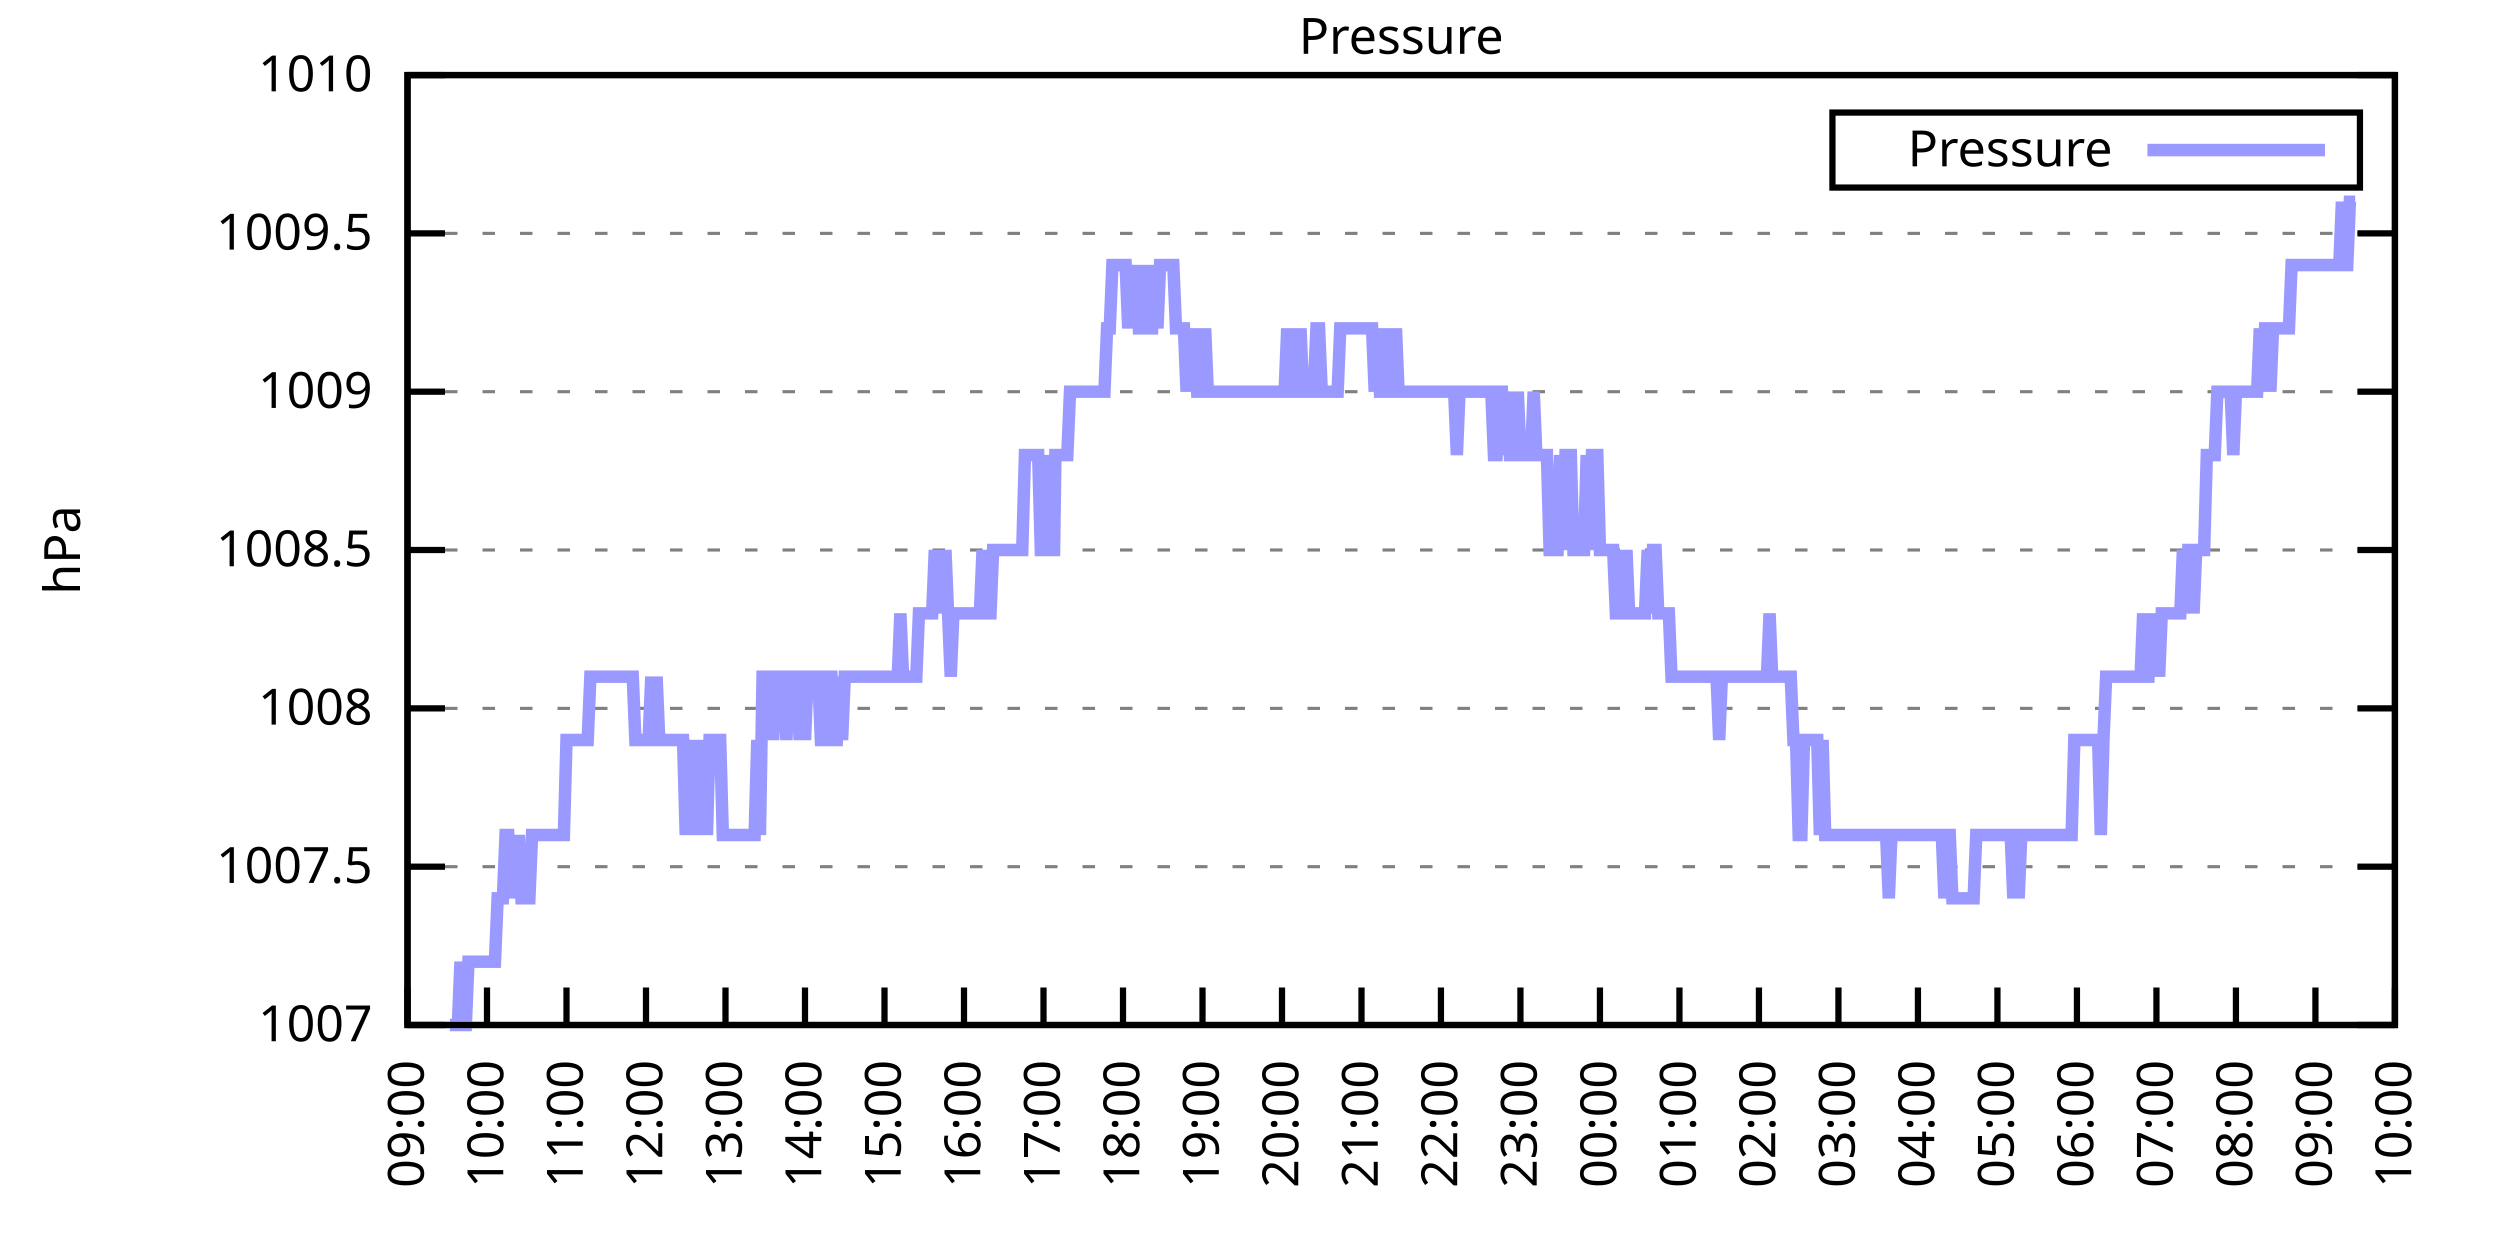
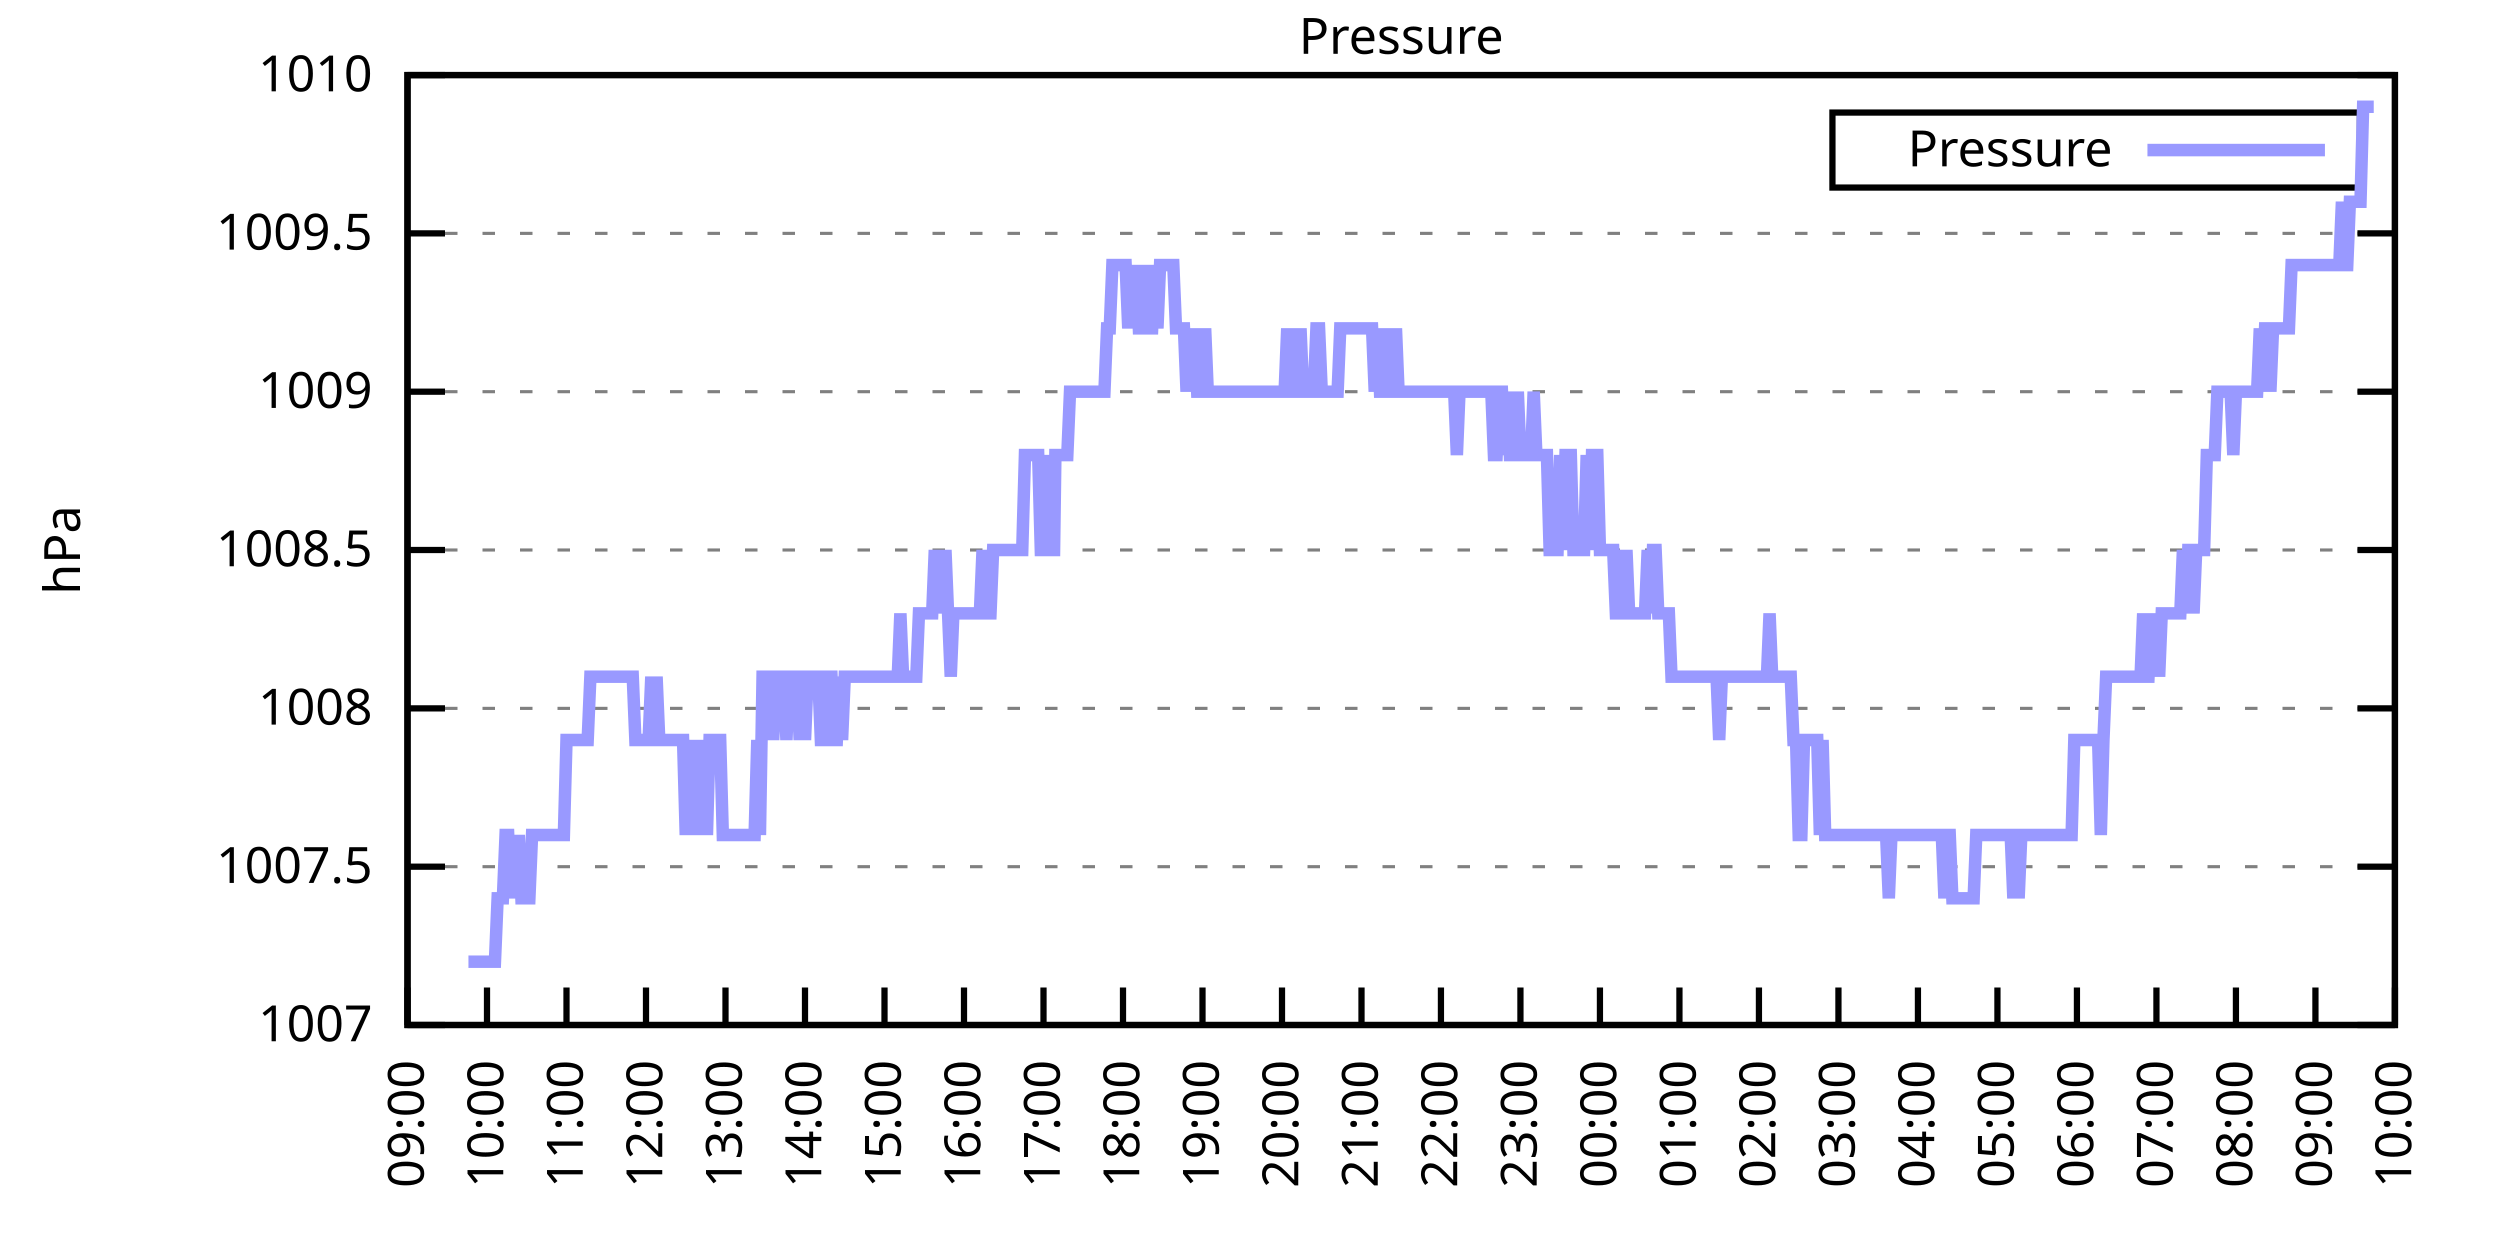
<svg xmlns="http://www.w3.org/2000/svg" xmlns:xlink="http://www.w3.org/1999/xlink" width="400" height="200" viewBox="0 0 400 200">
  <g id="gnuplot_canvas">
    <rect x="0" y="0" width="400" height="200" fill="none" />
    <defs>
      <circle id="gpDot" r="0.5" stroke-width="0.5" stroke="currentColor" />
      <path id="gpPt0" stroke-width="0.333" stroke="currentColor" d="M-1,0 h2 M0,-1 v2" />
      <path id="gpPt1" stroke-width="0.333" stroke="currentColor" d="M-1,-1 L1,1 M1,-1 L-1,1" />
      <path id="gpPt2" stroke-width="0.333" stroke="currentColor" d="M-1,0 L1,0 M0,-1 L0,1 M-1,-1 L1,1 M-1,1 L1,-1" />
      <rect id="gpPt3" stroke-width="0.333" stroke="currentColor" x="-1" y="-1" width="2" height="2" />
      <rect id="gpPt4" stroke-width="0.333" stroke="currentColor" fill="currentColor" x="-1" y="-1" width="2" height="2" />
      <circle id="gpPt5" stroke-width="0.333" stroke="currentColor" cx="0" cy="0" r="1" />
      <use xlink:href="#gpPt5" id="gpPt6" fill="currentColor" stroke="none" />
      <path id="gpPt7" stroke-width="0.333" stroke="currentColor" d="M0,-1.33 L-1.33,0.67 L1.33,0.67 z" />
      <use xlink:href="#gpPt7" id="gpPt8" fill="currentColor" stroke="none" />
      <use xlink:href="#gpPt7" id="gpPt9" stroke="currentColor" transform="rotate(180)" />
      <use xlink:href="#gpPt9" id="gpPt10" fill="currentColor" stroke="none" />
      <use xlink:href="#gpPt3" id="gpPt11" stroke="currentColor" transform="rotate(45)" />
      <use xlink:href="#gpPt11" id="gpPt12" fill="currentColor" stroke="none" />
      <path id="gpPt13" stroke-width="0.333" stroke="currentColor" d="M0,1.330 L1.265,0.411 L0.782,-1.067 L-0.782,-1.076 L-1.265,0.411 z" />
      <use xlink:href="#gpPt13" id="gpPt14" fill="currentColor" stroke="none" />
      <filter id="textbox" filterUnits="objectBoundingBox" x="0" y="0" height="1" width="1">
        <feFlood flood-color="white" flood-opacity="1" result="bgnd" />
        <feComposite in="SourceGraphic" in2="bgnd" operator="atop" />
      </filter>
      <filter id="greybox" filterUnits="objectBoundingBox" x="0" y="0" height="1" width="1">
        <feFlood flood-color="lightgrey" flood-opacity="1" result="grey" />
        <feComposite in="SourceGraphic" in2="grey" operator="atop" />
      </filter>
    </defs>
    <g fill="none" color="white" stroke="currentColor" stroke-width="1.00" stroke-linecap="butt" stroke-linejoin="miter">
</g>
    <g fill="none" color="black" stroke="currentColor" stroke-width="1.00" stroke-linecap="butt" stroke-linejoin="miter">
      <g stroke="none" shape-rendering="crispEdges">
        <polygon fill="rgb(255, 255, 255)" points="65.20,164.00 383.18,164.00 383.18,12.02 65.20,12.02 " />
      </g>
    </g>
    <g fill="none" color="black" stroke="currentColor" stroke-width="1.00" stroke-linecap="butt" stroke-linejoin="miter">
</g>
    <g fill="none" color="black" stroke="black" stroke-width="0.50" stroke-linecap="butt" stroke-linejoin="miter">
</g>
    <g fill="none" color="gray" stroke="currentColor" stroke-width="0.50" stroke-linecap="butt" stroke-linejoin="miter">
      <path stroke="gray" stroke-dasharray="2,4" class="gridline" d="M65.20,164.00 L383.19,164.00  " />
    </g>
    <g fill="none" color="gray" stroke="gray" stroke-width="1.00" stroke-linecap="butt" stroke-linejoin="miter">
</g>
    <g fill="none" color="black" stroke="currentColor" stroke-width="1.00" stroke-linecap="butt" stroke-linejoin="miter">
      <path stroke="black" d="M65.20,164.00 L71.20,164.00 M383.19,164.00 L377.19,164.00  " />
      <g transform="translate(59.60,166.60)" stroke="none" fill="black" font-family="Sans" font-size="8.00" text-anchor="end">
        <text>
          <tspan font-family="Sans"> 1007</tspan>
        </text>
      </g>
    </g>
    <g fill="none" color="black" stroke="currentColor" stroke-width="1.00" stroke-linecap="butt" stroke-linejoin="miter">
</g>
    <g fill="none" color="black" stroke="black" stroke-width="0.50" stroke-linecap="butt" stroke-linejoin="miter">
</g>
    <g fill="none" color="gray" stroke="currentColor" stroke-width="0.50" stroke-linecap="butt" stroke-linejoin="miter">
      <path stroke="gray" stroke-dasharray="2,4" class="gridline" d="M65.20,138.67 L383.19,138.67  " />
    </g>
    <g fill="none" color="gray" stroke="gray" stroke-width="1.00" stroke-linecap="butt" stroke-linejoin="miter">
</g>
    <g fill="none" color="black" stroke="currentColor" stroke-width="1.00" stroke-linecap="butt" stroke-linejoin="miter">
      <path stroke="black" d="M65.20,138.67 L71.20,138.67 M383.19,138.67 L377.19,138.67  " />
      <g transform="translate(59.60,141.27)" stroke="none" fill="black" font-family="Sans" font-size="8.00" text-anchor="end">
        <text>
          <tspan font-family="Sans"> 1007.5</tspan>
        </text>
      </g>
    </g>
    <g fill="none" color="black" stroke="currentColor" stroke-width="1.00" stroke-linecap="butt" stroke-linejoin="miter">
</g>
    <g fill="none" color="black" stroke="black" stroke-width="0.50" stroke-linecap="butt" stroke-linejoin="miter">
</g>
    <g fill="none" color="gray" stroke="currentColor" stroke-width="0.50" stroke-linecap="butt" stroke-linejoin="miter">
      <path stroke="gray" stroke-dasharray="2,4" class="gridline" d="M65.20,113.34 L383.19,113.34  " />
    </g>
    <g fill="none" color="gray" stroke="gray" stroke-width="1.00" stroke-linecap="butt" stroke-linejoin="miter">
</g>
    <g fill="none" color="black" stroke="currentColor" stroke-width="1.00" stroke-linecap="butt" stroke-linejoin="miter">
      <path stroke="black" d="M65.20,113.34 L71.20,113.34 M383.19,113.34 L377.19,113.34  " />
      <g transform="translate(59.60,115.94)" stroke="none" fill="black" font-family="Sans" font-size="8.00" text-anchor="end">
        <text>
          <tspan font-family="Sans"> 1008</tspan>
        </text>
      </g>
    </g>
    <g fill="none" color="black" stroke="currentColor" stroke-width="1.00" stroke-linecap="butt" stroke-linejoin="miter">
</g>
    <g fill="none" color="black" stroke="black" stroke-width="0.50" stroke-linecap="butt" stroke-linejoin="miter">
</g>
    <g fill="none" color="gray" stroke="currentColor" stroke-width="0.50" stroke-linecap="butt" stroke-linejoin="miter">
      <path stroke="gray" stroke-dasharray="2,4" class="gridline" d="M65.20,88.00 L383.19,88.00  " />
    </g>
    <g fill="none" color="gray" stroke="gray" stroke-width="1.00" stroke-linecap="butt" stroke-linejoin="miter">
</g>
    <g fill="none" color="black" stroke="currentColor" stroke-width="1.00" stroke-linecap="butt" stroke-linejoin="miter">
      <path stroke="black" d="M65.20,88.00 L71.20,88.00 M383.19,88.00 L377.19,88.00  " />
      <g transform="translate(59.60,90.60)" stroke="none" fill="black" font-family="Sans" font-size="8.00" text-anchor="end">
        <text>
          <tspan font-family="Sans"> 1008.5</tspan>
        </text>
      </g>
    </g>
    <g fill="none" color="black" stroke="currentColor" stroke-width="1.00" stroke-linecap="butt" stroke-linejoin="miter">
</g>
    <g fill="none" color="black" stroke="black" stroke-width="0.50" stroke-linecap="butt" stroke-linejoin="miter">
</g>
    <g fill="none" color="gray" stroke="currentColor" stroke-width="0.50" stroke-linecap="butt" stroke-linejoin="miter">
      <path stroke="gray" stroke-dasharray="2,4" class="gridline" d="M65.20,62.67 L383.19,62.67  " />
    </g>
    <g fill="none" color="gray" stroke="gray" stroke-width="1.00" stroke-linecap="butt" stroke-linejoin="miter">
</g>
    <g fill="none" color="black" stroke="currentColor" stroke-width="1.00" stroke-linecap="butt" stroke-linejoin="miter">
      <path stroke="black" d="M65.20,62.67 L71.20,62.67 M383.19,62.67 L377.19,62.67  " />
      <g transform="translate(59.60,65.27)" stroke="none" fill="black" font-family="Sans" font-size="8.00" text-anchor="end">
        <text>
          <tspan font-family="Sans"> 1009</tspan>
        </text>
      </g>
    </g>
    <g fill="none" color="black" stroke="currentColor" stroke-width="1.00" stroke-linecap="butt" stroke-linejoin="miter">
</g>
    <g fill="none" color="black" stroke="black" stroke-width="0.50" stroke-linecap="butt" stroke-linejoin="miter">
</g>
    <g fill="none" color="gray" stroke="currentColor" stroke-width="0.50" stroke-linecap="butt" stroke-linejoin="miter">
      <path stroke="gray" stroke-dasharray="2,4" class="gridline" d="M65.20,37.34 L383.19,37.34  " />
    </g>
    <g fill="none" color="gray" stroke="gray" stroke-width="1.00" stroke-linecap="butt" stroke-linejoin="miter">
</g>
    <g fill="none" color="black" stroke="currentColor" stroke-width="1.00" stroke-linecap="butt" stroke-linejoin="miter">
      <path stroke="black" d="M65.20,37.34 L71.20,37.34 M383.19,37.34 L377.19,37.34  " />
      <g transform="translate(59.60,39.94)" stroke="none" fill="black" font-family="Sans" font-size="8.00" text-anchor="end">
        <text>
          <tspan font-family="Sans"> 1009.5</tspan>
        </text>
      </g>
    </g>
    <g fill="none" color="black" stroke="currentColor" stroke-width="1.00" stroke-linecap="butt" stroke-linejoin="miter">
</g>
    <g fill="none" color="black" stroke="black" stroke-width="0.50" stroke-linecap="butt" stroke-linejoin="miter">
</g>
    <g fill="none" color="gray" stroke="currentColor" stroke-width="0.50" stroke-linecap="butt" stroke-linejoin="miter">
      <path stroke="gray" stroke-dasharray="2,4" class="gridline" d="M65.20,12.01 L383.19,12.01  " />
    </g>
    <g fill="none" color="gray" stroke="gray" stroke-width="1.00" stroke-linecap="butt" stroke-linejoin="miter">
</g>
    <g fill="none" color="black" stroke="currentColor" stroke-width="1.00" stroke-linecap="butt" stroke-linejoin="miter">
      <path stroke="black" d="M65.20,12.01 L71.20,12.01 M383.19,12.01 L377.19,12.01  " />
      <g transform="translate(59.60,14.61)" stroke="none" fill="black" font-family="Sans" font-size="8.00" text-anchor="end">
        <text>
          <tspan font-family="Sans"> 1010</tspan>
        </text>
      </g>
    </g>
    <g fill="none" color="black" stroke="currentColor" stroke-width="1.00" stroke-linecap="butt" stroke-linejoin="miter">
      <path stroke="black" d="M65.20,164.00 L65.20,158.00  " />
      <g transform="translate(67.80,169.60) rotate(270.00)" stroke="none" fill="black" font-family="Sans" font-size="8.00" text-anchor="end">
        <text>
          <tspan font-family="Sans">09:00</tspan>
        </text>
      </g>
    </g>
    <g fill="none" color="black" stroke="currentColor" stroke-width="1.00" stroke-linecap="butt" stroke-linejoin="miter">
      <path stroke="black" d="M77.92,164.00 L77.92,158.00  " />
      <g transform="translate(80.52,169.60) rotate(270.00)" stroke="none" fill="black" font-family="Sans" font-size="8.00" text-anchor="end">
        <text>
          <tspan font-family="Sans">10:00</tspan>
        </text>
      </g>
    </g>
    <g fill="none" color="black" stroke="currentColor" stroke-width="1.00" stroke-linecap="butt" stroke-linejoin="miter">
      <path stroke="black" d="M90.64,164.00 L90.64,158.00  " />
      <g transform="translate(93.24,169.60) rotate(270.00)" stroke="none" fill="black" font-family="Sans" font-size="8.00" text-anchor="end">
        <text>
          <tspan font-family="Sans">11:00</tspan>
        </text>
      </g>
    </g>
    <g fill="none" color="black" stroke="currentColor" stroke-width="1.00" stroke-linecap="butt" stroke-linejoin="miter">
      <path stroke="black" d="M103.36,164.00 L103.36,158.00  " />
      <g transform="translate(105.96,169.60) rotate(270.00)" stroke="none" fill="black" font-family="Sans" font-size="8.00" text-anchor="end">
        <text>
          <tspan font-family="Sans">12:00</tspan>
        </text>
      </g>
    </g>
    <g fill="none" color="black" stroke="currentColor" stroke-width="1.00" stroke-linecap="butt" stroke-linejoin="miter">
      <path stroke="black" d="M116.08,164.00 L116.08,158.00  " />
      <g transform="translate(118.68,169.60) rotate(270.00)" stroke="none" fill="black" font-family="Sans" font-size="8.00" text-anchor="end">
        <text>
          <tspan font-family="Sans">13:00</tspan>
        </text>
      </g>
    </g>
    <g fill="none" color="black" stroke="currentColor" stroke-width="1.00" stroke-linecap="butt" stroke-linejoin="miter">
      <path stroke="black" d="M128.80,164.00 L128.80,158.00  " />
      <g transform="translate(131.40,169.60) rotate(270.00)" stroke="none" fill="black" font-family="Sans" font-size="8.00" text-anchor="end">
        <text>
          <tspan font-family="Sans">14:00</tspan>
        </text>
      </g>
    </g>
    <g fill="none" color="black" stroke="currentColor" stroke-width="1.00" stroke-linecap="butt" stroke-linejoin="miter">
      <path stroke="black" d="M141.52,164.00 L141.52,158.00  " />
      <g transform="translate(144.12,169.60) rotate(270.00)" stroke="none" fill="black" font-family="Sans" font-size="8.00" text-anchor="end">
        <text>
          <tspan font-family="Sans">15:00</tspan>
        </text>
      </g>
    </g>
    <g fill="none" color="black" stroke="currentColor" stroke-width="1.00" stroke-linecap="butt" stroke-linejoin="miter">
      <path stroke="black" d="M154.24,164.00 L154.24,158.00  " />
      <g transform="translate(156.84,169.60) rotate(270.00)" stroke="none" fill="black" font-family="Sans" font-size="8.00" text-anchor="end">
        <text>
          <tspan font-family="Sans">16:00</tspan>
        </text>
      </g>
    </g>
    <g fill="none" color="black" stroke="currentColor" stroke-width="1.00" stroke-linecap="butt" stroke-linejoin="miter">
      <path stroke="black" d="M166.96,164.00 L166.96,158.00  " />
      <g transform="translate(169.56,169.60) rotate(270.00)" stroke="none" fill="black" font-family="Sans" font-size="8.00" text-anchor="end">
        <text>
          <tspan font-family="Sans">17:00</tspan>
        </text>
      </g>
    </g>
    <g fill="none" color="black" stroke="currentColor" stroke-width="1.00" stroke-linecap="butt" stroke-linejoin="miter">
      <path stroke="black" d="M179.68,164.00 L179.68,158.00  " />
      <g transform="translate(182.28,169.60) rotate(270.00)" stroke="none" fill="black" font-family="Sans" font-size="8.00" text-anchor="end">
        <text>
          <tspan font-family="Sans">18:00</tspan>
        </text>
      </g>
    </g>
    <g fill="none" color="black" stroke="currentColor" stroke-width="1.00" stroke-linecap="butt" stroke-linejoin="miter">
      <path stroke="black" d="M192.40,164.00 L192.40,158.00  " />
      <g transform="translate(195.00,169.60) rotate(270.00)" stroke="none" fill="black" font-family="Sans" font-size="8.00" text-anchor="end">
        <text>
          <tspan font-family="Sans">19:00</tspan>
        </text>
      </g>
    </g>
    <g fill="none" color="black" stroke="currentColor" stroke-width="1.00" stroke-linecap="butt" stroke-linejoin="miter">
      <path stroke="black" d="M205.12,164.00 L205.12,158.00  " />
      <g transform="translate(207.72,169.60) rotate(270.00)" stroke="none" fill="black" font-family="Sans" font-size="8.00" text-anchor="end">
        <text>
          <tspan font-family="Sans">20:00</tspan>
        </text>
      </g>
    </g>
    <g fill="none" color="black" stroke="currentColor" stroke-width="1.00" stroke-linecap="butt" stroke-linejoin="miter">
      <path stroke="black" d="M217.84,164.00 L217.84,158.00  " />
      <g transform="translate(220.44,169.60) rotate(270.00)" stroke="none" fill="black" font-family="Sans" font-size="8.00" text-anchor="end">
        <text>
          <tspan font-family="Sans">21:00</tspan>
        </text>
      </g>
    </g>
    <g fill="none" color="black" stroke="currentColor" stroke-width="1.00" stroke-linecap="butt" stroke-linejoin="miter">
      <path stroke="black" d="M230.55,164.00 L230.55,158.00  " />
      <g transform="translate(233.15,169.60) rotate(270.00)" stroke="none" fill="black" font-family="Sans" font-size="8.00" text-anchor="end">
        <text>
          <tspan font-family="Sans">22:00</tspan>
        </text>
      </g>
    </g>
    <g fill="none" color="black" stroke="currentColor" stroke-width="1.00" stroke-linecap="butt" stroke-linejoin="miter">
      <path stroke="black" d="M243.27,164.00 L243.27,158.00  " />
      <g transform="translate(245.87,169.60) rotate(270.00)" stroke="none" fill="black" font-family="Sans" font-size="8.00" text-anchor="end">
        <text>
          <tspan font-family="Sans">23:00</tspan>
        </text>
      </g>
    </g>
    <g fill="none" color="black" stroke="currentColor" stroke-width="1.00" stroke-linecap="butt" stroke-linejoin="miter">
      <path stroke="black" d="M255.99,164.00 L255.99,158.00  " />
      <g transform="translate(258.59,169.60) rotate(270.00)" stroke="none" fill="black" font-family="Sans" font-size="8.00" text-anchor="end">
        <text>
          <tspan font-family="Sans">00:00</tspan>
        </text>
      </g>
    </g>
    <g fill="none" color="black" stroke="currentColor" stroke-width="1.00" stroke-linecap="butt" stroke-linejoin="miter">
      <path stroke="black" d="M268.71,164.00 L268.71,158.00  " />
      <g transform="translate(271.31,169.60) rotate(270.00)" stroke="none" fill="black" font-family="Sans" font-size="8.00" text-anchor="end">
        <text>
          <tspan font-family="Sans">01:00</tspan>
        </text>
      </g>
    </g>
    <g fill="none" color="black" stroke="currentColor" stroke-width="1.00" stroke-linecap="butt" stroke-linejoin="miter">
      <path stroke="black" d="M281.43,164.00 L281.43,158.00  " />
      <g transform="translate(284.03,169.60) rotate(270.00)" stroke="none" fill="black" font-family="Sans" font-size="8.00" text-anchor="end">
        <text>
          <tspan font-family="Sans">02:00</tspan>
        </text>
      </g>
    </g>
    <g fill="none" color="black" stroke="currentColor" stroke-width="1.00" stroke-linecap="butt" stroke-linejoin="miter">
      <path stroke="black" d="M294.15,164.00 L294.15,158.00  " />
      <g transform="translate(296.75,169.60) rotate(270.00)" stroke="none" fill="black" font-family="Sans" font-size="8.00" text-anchor="end">
        <text>
          <tspan font-family="Sans">03:00</tspan>
        </text>
      </g>
    </g>
    <g fill="none" color="black" stroke="currentColor" stroke-width="1.00" stroke-linecap="butt" stroke-linejoin="miter">
      <path stroke="black" d="M306.87,164.00 L306.87,158.00  " />
      <g transform="translate(309.47,169.60) rotate(270.00)" stroke="none" fill="black" font-family="Sans" font-size="8.00" text-anchor="end">
        <text>
          <tspan font-family="Sans">04:00</tspan>
        </text>
      </g>
    </g>
    <g fill="none" color="black" stroke="currentColor" stroke-width="1.00" stroke-linecap="butt" stroke-linejoin="miter">
      <path stroke="black" d="M319.59,164.00 L319.59,158.00  " />
      <g transform="translate(322.19,169.60) rotate(270.00)" stroke="none" fill="black" font-family="Sans" font-size="8.00" text-anchor="end">
        <text>
          <tspan font-family="Sans">05:00</tspan>
        </text>
      </g>
    </g>
    <g fill="none" color="black" stroke="currentColor" stroke-width="1.00" stroke-linecap="butt" stroke-linejoin="miter">
      <path stroke="black" d="M332.31,164.00 L332.31,158.00  " />
      <g transform="translate(334.91,169.60) rotate(270.00)" stroke="none" fill="black" font-family="Sans" font-size="8.00" text-anchor="end">
        <text>
          <tspan font-family="Sans">06:00</tspan>
        </text>
      </g>
    </g>
    <g fill="none" color="black" stroke="currentColor" stroke-width="1.00" stroke-linecap="butt" stroke-linejoin="miter">
      <path stroke="black" d="M345.03,164.00 L345.03,158.00  " />
      <g transform="translate(347.63,169.60) rotate(270.00)" stroke="none" fill="black" font-family="Sans" font-size="8.00" text-anchor="end">
        <text>
          <tspan font-family="Sans">07:00</tspan>
        </text>
      </g>
    </g>
    <g fill="none" color="black" stroke="currentColor" stroke-width="1.00" stroke-linecap="butt" stroke-linejoin="miter">
      <path stroke="black" d="M357.75,164.00 L357.75,158.00  " />
      <g transform="translate(360.35,169.60) rotate(270.00)" stroke="none" fill="black" font-family="Sans" font-size="8.00" text-anchor="end">
        <text>
          <tspan font-family="Sans">08:00</tspan>
        </text>
      </g>
    </g>
    <g fill="none" color="black" stroke="currentColor" stroke-width="1.00" stroke-linecap="butt" stroke-linejoin="miter">
      <path stroke="black" d="M370.47,164.00 L370.47,158.00  " />
      <g transform="translate(373.07,169.60) rotate(270.00)" stroke="none" fill="black" font-family="Sans" font-size="8.00" text-anchor="end">
        <text>
          <tspan font-family="Sans">09:00</tspan>
        </text>
      </g>
    </g>
    <g fill="none" color="black" stroke="currentColor" stroke-width="1.00" stroke-linecap="butt" stroke-linejoin="miter">
      <path stroke="black" d="M383.19,164.00 L383.19,158.00  " />
      <g transform="translate(385.79,169.60) rotate(270.00)" stroke="none" fill="black" font-family="Sans" font-size="8.00" text-anchor="end">
        <text>
          <tspan font-family="Sans">10:00</tspan>
        </text>
      </g>
    </g>
    <g fill="none" color="black" stroke="currentColor" stroke-width="1.00" stroke-linecap="butt" stroke-linejoin="miter">
</g>
    <g fill="none" color="black" stroke="currentColor" stroke-width="1.00" stroke-linecap="butt" stroke-linejoin="miter">
      <path stroke="black" d="M65.20,12.01 L65.20,164.00 L383.19,164.00 L383.19,12.01 L65.20,12.01 Z  " />
    </g>
    <g fill="none" color="black" stroke="currentColor" stroke-width="1.00" stroke-linecap="butt" stroke-linejoin="miter">
</g>
    <g fill="none" color="black" stroke="currentColor" stroke-width="1.00" stroke-linecap="butt" stroke-linejoin="miter">
      <path stroke="black" d="M293.19,30.01 L293.19,18.01 L377.59,18.01 L377.59,30.01 L293.19,30.01 Z  " />
    </g>
    <g id="Pressure_plot_1">
      <g fill="none" color="white" stroke="black" stroke-width="2.00" stroke-linecap="butt" stroke-linejoin="miter">
</g>
      <g fill="none" color="black" stroke="currentColor" stroke-width="2.00" stroke-linecap="butt" stroke-linejoin="miter">
        <g transform="translate(337.99,26.61)" stroke="none" fill="black" font-family="Sans" font-size="8.00" text-anchor="end">
          <text>
            <tspan font-family="Sans">Pressure</tspan>
          </text>
        </g>
      </g>
      <g fill="none" color="black" stroke="currentColor" stroke-width="2.00" stroke-linecap="butt" stroke-linejoin="miter">
-         <path stroke="rgb(153, 153, 255)" d="M343.59,24.01 L371.99,24.01 M71.98,164.00 L72.41,164.00 L72.83,164.00 L73.26,164.00 L73.68,153.87 L74.10,164.00   L74.53,164.00 L74.95,153.87 L75.38,153.87 L75.80,153.87 L76.22,153.87 L76.65,153.87 L77.07,153.87 L77.50,153.87   L77.92,153.87 L78.34,153.87 L78.77,153.87 L79.19,153.87 L79.62,143.73 L80.04,143.73 L80.46,143.73 L80.89,133.60   L81.31,133.60 L81.74,143.73 L82.16,133.60 L82.58,143.73 L83.01,133.60 L83.43,143.73 L83.86,143.73 L84.28,143.73   L84.70,143.73 L85.13,133.60 L85.55,133.60 L85.98,133.60 L86.40,133.60 L86.82,133.60 L87.25,133.60 L87.67,133.60   L88.10,133.60 L88.52,133.60 L88.94,133.60 L89.37,133.60 L89.79,133.60 L90.22,133.60 L90.64,118.40 L91.06,118.40   L91.49,118.40 L91.91,118.40 L92.34,118.40 L92.76,118.40 L93.18,118.40 L93.61,118.40 L94.03,118.40 L94.46,108.27   L94.88,108.27 L95.30,108.27 L95.73,108.27 L96.15,108.27 L96.58,108.27 L97.00,108.27 L97.42,108.27 L97.85,108.27   L98.27,108.27 L98.69,108.27 L99.12,108.27 L99.54,108.27 L99.97,108.27 L100.39,108.27 L100.81,108.27 L101.24,108.27   L101.66,118.40 L102.09,118.40 L102.51,118.40 L102.93,118.40 L103.36,118.40 L103.78,118.40 L104.21,108.27 L104.63,118.40   L105.05,108.27 L105.48,118.40 L105.90,118.40 L106.33,118.40 L106.75,118.40 L107.17,118.40 L107.60,118.40 L108.02,118.40   L108.45,118.40 L108.87,118.40 L109.29,118.40 L109.72,133.60 L110.14,118.40 L110.57,133.60 L110.99,118.40 L111.41,133.60   L111.84,118.40 L112.26,133.60 L112.69,118.40 L113.11,133.60 L113.53,118.40 L113.96,118.40 L114.38,118.40 L114.81,118.40   L115.23,118.40 L115.65,133.60 L116.08,133.60 L116.50,133.60 L116.93,133.60 L117.35,133.60 L117.77,133.60 L118.20,133.60   L118.62,133.60 L119.05,133.60 L119.47,133.60 L119.89,133.60 L120.32,133.60 L120.74,133.60 L121.17,118.40 L121.59,133.60   L122.01,108.27 L122.44,108.27 L122.86,108.27 L123.29,108.27 L123.71,118.40 L124.13,108.27 L124.56,108.27 L124.98,108.27   L125.41,108.27 L125.83,118.40 L126.25,108.27 L126.68,108.27 L127.10,108.27 L127.53,108.27 L127.95,118.40 L128.37,108.27   L128.80,118.40 L129.22,108.27 L129.65,108.27 L130.07,108.27 L130.49,108.27 L130.92,108.27 L131.34,118.40 L131.77,118.40   L132.19,108.27 L132.61,108.27 L133.04,108.27 L133.46,118.40 L133.89,118.40 L134.31,108.27 L134.73,118.40 L135.16,108.27   L135.58,108.27 L136.01,108.27 L136.43,108.27 L136.85,108.27 L137.28,108.27 L137.70,108.27 L138.13,108.27 L138.55,108.27   L138.97,108.27 L139.40,108.27 L139.82,108.27 L140.25,108.27 L140.67,108.27 L141.09,108.27 L141.52,108.27 L141.94,108.27   L142.37,108.27 L142.79,108.27 L143.21,108.27 L143.64,108.27 L144.06,98.14 L144.49,108.27 L144.91,108.27 L145.33,108.27   L145.76,108.27 L146.18,108.27 L146.61,108.27 L147.03,98.14 L147.45,98.14 L147.88,98.14 L148.30,98.14 L148.73,98.14   L149.15,98.14 L149.57,88.00 L150.00,98.14 L150.42,88.00 L150.85,98.14 L151.27,88.00 L151.69,98.14 L152.12,108.27   L152.54,98.14 L152.97,98.14 L153.39,98.14 L153.81,98.14 L154.24,98.14 L154.66,98.14 L155.09,98.14 L155.51,98.14   L155.93,98.14 L156.36,98.14 L156.78,98.14 L157.21,88.00 L157.63,98.14 L158.05,98.14 L158.48,98.14 L158.90,88.00   L159.33,88.00 L159.75,88.00 L160.17,88.00 L160.60,88.00 L161.02,88.00 L161.44,88.00 L161.87,88.00 L162.29,88.00   L162.72,88.00 L163.14,88.00 L163.56,88.00 L163.99,72.81 L164.41,72.81 L164.84,72.81 L165.26,72.81 L165.68,72.81   L166.11,72.81 L166.53,88.00 L166.96,88.00 L167.38,72.81 L167.80,88.00 L168.23,88.00 L168.65,88.00 L168.86,72.81   L169.50,72.81 L169.92,72.81 L170.35,72.81 L170.77,72.81 L171.20,62.67 L171.62,62.67 L172.04,62.67 L172.47,62.67   L172.89,62.67 L173.32,62.67 L173.74,62.67 L174.16,62.67 L174.59,62.67 L175.01,62.67 L175.44,62.67 L175.86,62.67   L176.28,62.67 L176.71,62.67 L177.13,52.54 L177.56,52.54 L177.98,42.41 L178.40,42.41 L178.83,42.41 L179.25,42.41   L179.68,42.41 L180.10,42.41 L180.52,52.54 L180.95,42.41 L181.37,52.54 L181.80,42.41 L182.22,52.54 L182.64,52.54   L183.07,52.54 L183.49,42.41 L183.92,52.54 L184.34,52.54 L184.76,42.41 L185.19,52.54 L185.61,42.41 L186.04,42.41   L186.46,42.41 L186.88,42.41 L187.31,42.41 L187.73,42.41 L188.16,52.54 L188.58,52.54 L189.00,52.54 L189.43,52.54   L189.85,62.67 L190.28,52.54 L190.70,62.67 L191.12,52.54 L191.55,62.67 L191.97,62.67 L192.40,62.67 L192.82,52.54   L193.24,62.67 L193.67,62.67 L194.09,62.67 L194.52,62.67 L194.94,62.67 L195.36,62.67 L195.79,62.67 L196.21,62.67   L196.64,62.67 L197.06,62.67 L197.48,62.67 L197.91,62.67 L198.33,62.67 L198.76,62.67 L199.18,62.67 L199.60,62.67   L200.03,62.67 L200.45,62.67 L200.88,62.67 L201.30,62.67 L201.72,62.67 L202.15,62.67 L202.57,62.67 L203.00,62.67   L203.42,62.67 L203.84,62.67 L204.27,62.67 L204.69,62.67 L205.12,62.67 L205.54,62.67 L205.96,52.54 L206.39,62.67   L206.81,62.67 L207.24,52.54 L207.66,62.67 L208.08,52.54 L208.51,62.67 L208.93,62.67 L209.36,62.67 L209.78,62.67   L210.20,62.67 L210.63,52.54 L211.05,52.54 L211.48,62.67 L211.90,62.67 L212.32,62.67 L212.75,62.67 L213.17,62.67   L213.60,62.67 L214.02,62.67 L214.44,52.54 L214.87,52.54 L215.29,52.54 L215.72,52.54 L216.14,52.54 L216.56,52.54   L216.99,52.54 L217.41,52.54 L217.84,52.54 L218.26,52.54 L218.68,52.54 L219.11,52.54 L219.53,52.54 L219.96,62.67   L220.38,52.54 L220.80,62.67 L221.23,62.67 L221.65,52.54 L222.08,62.67 L222.50,62.67 L222.92,62.67 L223.35,52.54   L223.77,62.67 L224.20,62.67 L224.62,62.67 L225.04,62.67 L225.47,62.67 L225.89,62.67 L226.31,62.67 L226.74,62.67   L227.16,62.67 L227.59,62.67 L228.01,62.67 L228.43,62.67 L228.86,62.67 L229.28,62.67 L229.71,62.67 L230.13,62.67   L230.55,62.67 L230.98,62.67 L231.40,62.67 L231.83,62.67 L232.25,62.67 L232.67,62.67 L233.10,72.81 L233.52,62.67   L233.95,62.67 L234.37,62.67 L234.79,62.67 L235.22,62.67 L235.64,62.67 L236.07,62.67 L236.49,62.67 L236.91,62.67   L237.34,62.67 L237.76,62.67 L238.19,62.67 L238.61,62.67 L239.03,72.81 L239.46,72.81 L239.88,62.67 L240.31,62.67   L240.73,72.81 L241.15,62.67 L241.58,72.81 L242.00,72.81 L242.43,72.81 L242.85,62.67 L243.27,72.81 L243.70,72.81   L244.12,72.81 L244.55,72.81 L244.97,72.81 L245.39,62.67 L245.82,72.81 L246.24,72.81 L246.67,72.81 L247.09,72.81   L247.51,72.81 L247.94,88.00 L248.36,88.00 L248.79,88.00 L249.21,88.00 L249.63,72.81 L250.06,88.00 L250.48,72.81   L250.91,72.81 L251.33,72.81 L251.75,88.00 L252.18,88.00 L252.60,88.00 L253.03,88.00 L253.45,88.00 L253.87,72.81   L254.30,88.00 L254.72,72.81 L255.15,72.81 L255.57,72.81 L255.99,88.00 L256.42,88.00 L256.84,88.00 L257.27,88.00   L257.69,88.00 L258.11,88.00 L258.54,98.14 L258.96,98.14 L259.39,88.00 L259.81,98.14 L260.23,88.00 L260.66,98.14   L261.08,98.14 L261.51,98.14 L261.93,98.14 L262.35,98.14 L262.78,98.14 L263.20,98.14 L263.63,88.00 L264.05,98.14   L264.47,88.00 L264.90,88.00 L265.32,98.14 L265.75,98.14 L266.17,98.14 L266.59,98.14 L267.02,98.14 L267.44,108.27   L267.87,108.27 L268.29,108.27 L268.71,108.27 L269.14,108.27 L269.56,108.27 L269.99,108.27 L270.41,108.27 L270.83,108.27   L271.26,108.27 L271.68,108.27 L272.11,108.27 L272.53,108.27 L272.95,108.27 L273.38,108.27 L273.80,108.27 L274.23,108.27   L274.65,108.27 L275.07,118.40 L275.50,108.27 L275.92,108.27 L276.35,108.27 L276.77,108.27 L277.19,108.27 L277.62,108.27   L278.04,108.27 L278.47,108.27 L278.89,108.27 L279.31,108.27 L279.74,108.27 L280.16,108.27 L280.59,108.27 L281.01,108.27   L281.43,108.27 L281.86,108.27 L282.28,108.27 L282.71,108.27 L283.13,98.14 L283.55,108.27 L283.98,108.27 L284.40,108.27   L284.83,108.27 L285.25,108.27 L285.67,108.27 L286.10,108.27 L286.52,108.27 L286.95,118.40 L287.37,118.40 L287.79,133.60   L288.22,133.60 L288.64,118.40 L289.06,118.40 L289.49,118.40 L289.91,118.40 L290.34,118.40 L290.76,118.40 L291.18,133.60   L291.61,118.40 L292.03,133.60 L292.46,133.60 L292.88,133.60 L293.30,133.60 L293.73,133.60 L294.15,133.60 L294.58,133.60   L295.00,133.60 L295.42,133.60 L295.85,133.60 L296.27,133.60 L296.70,133.60 L297.12,133.60 L297.54,133.60 L297.97,133.60   L298.39,133.60 L298.82,133.60 L299.24,133.60 L299.66,133.60 L300.09,133.60 L300.51,133.60 L300.94,133.60 L301.36,133.60   L301.78,133.60 L302.21,143.73 L302.63,133.60 L303.06,133.60 L303.48,133.60 L303.90,133.60 L304.33,133.60 L304.75,133.60   L305.18,133.60 L305.60,133.60 L306.02,133.60 L306.45,133.60 L306.87,133.60 L307.30,133.60 L307.72,133.60 L308.14,133.60   L308.57,133.60 L308.99,133.60 L309.42,133.60 L309.84,133.60 L310.26,133.60 L310.69,133.60 L311.11,143.73 L311.54,133.60   L311.96,133.60 L312.38,143.73 L312.81,143.73 L313.23,143.73 L313.66,143.73 L314.08,143.73 L314.50,143.73 L314.93,143.73   L315.35,143.73 L315.78,143.73 L316.20,133.60 L316.62,133.60 L317.05,133.60 L317.47,133.60 L317.90,133.60 L318.32,133.60   L318.74,133.60 L319.17,133.60 L319.59,133.60 L320.02,133.60 L320.44,133.60 L320.86,133.60 L321.29,133.60 L321.71,133.60   L322.14,143.73 L322.56,133.60 L322.98,143.73 L323.41,133.60 L323.83,133.60 L324.26,133.60 L324.68,133.60 L325.10,133.60   L325.53,133.60 L325.95,133.60 L326.38,133.60 L326.80,133.60 L327.22,133.60 L327.65,133.60 L328.07,133.60 L328.50,133.60   L328.92,133.60 L329.34,133.60 L329.77,133.60 L330.19,133.60 L330.62,133.60 L331.04,133.60 L331.46,133.60 L331.89,118.40   L332.31,118.40 L332.74,118.40 L333.16,118.40 L333.58,118.40 L334.01,118.40 L334.43,118.40 L334.86,118.40 L335.28,118.40   L335.70,118.40 L336.13,133.60 L336.55,118.40 L336.98,108.27 L337.40,108.27 L337.82,108.27 L338.25,108.27 L338.67,108.27   L339.10,108.27 L339.52,108.27 L339.94,108.27 L340.37,108.27 L340.79,108.27 L341.22,108.27 L341.64,108.27 L342.06,108.27   L342.49,108.27 L342.91,98.14 L343.34,108.27 L343.76,108.27 L344.18,98.14 L344.61,108.27 L345.03,98.14 L345.46,108.27   L345.88,98.14 L346.30,98.14 L346.73,98.14 L347.15,98.14 L347.58,98.14 L348.00,98.14 L348.42,98.14 L348.85,98.14   L349.27,88.00 L349.70,98.14 L350.12,88.00 L350.54,88.00 L350.97,98.14 L351.39,88.00 L351.81,88.00 L352.24,88.00   L352.66,88.00 L353.09,72.81 L353.51,72.81 L353.93,72.81 L354.36,72.81 L354.78,62.67 L355.21,62.67 L355.63,62.67   L356.05,62.67 L356.48,62.67 L356.90,62.67 L357.33,72.81 L357.75,62.67 L358.17,62.67 L358.60,62.67 L359.02,62.67   L359.45,62.67 L359.87,62.67 L360.29,62.67 L360.72,62.67 L361.14,62.67 L361.57,52.54 L361.99,62.67 L362.41,52.54   L362.84,52.54 L363.26,62.67 L363.69,52.54 L364.11,52.54 L364.53,52.54 L364.96,52.54 L365.38,52.54 L365.81,52.54   L366.23,52.54 L366.65,42.41 L367.08,42.41 L367.50,42.41 L367.93,42.41 L368.35,42.41 L368.77,42.41 L369.20,42.41   L369.62,42.41 L370.05,42.41 L370.47,42.41 L370.89,42.41 L371.32,42.41 L371.74,42.41 L372.17,42.41 L372.59,42.41   L373.01,42.41 L373.44,42.41 L373.86,42.41 L374.29,42.41 L374.71,32.28 L375.13,42.41 L375.56,42.41 L375.98,32.28   L376.41,32.28 L376.83,32.28  " />
+         <path stroke="rgb(153, 153, 255)" d="M343.59,24.01 L371.99,24.01 M74.95,153.87 L75.38,153.87 L75.80,153.87 L76.22,153.87 L76.65,153.87 L77.07,153.87   L77.50,153.87 L77.92,153.87 L78.34,153.87 L78.77,153.87 L79.19,153.87 L79.62,143.73 L80.04,143.73 L80.46,143.73   L80.89,133.60 L81.31,133.60 L81.74,143.73 L82.16,133.60 L82.58,143.73 L83.01,133.60 L83.43,143.73 L83.86,143.73   L84.28,143.73 L84.70,143.73 L85.13,133.60 L85.55,133.60 L85.98,133.60 L86.40,133.60 L86.82,133.60 L87.25,133.60   L87.67,133.60 L88.10,133.60 L88.52,133.60 L88.94,133.60 L89.37,133.60 L89.79,133.60 L90.22,133.60 L90.64,118.40   L91.06,118.40 L91.49,118.40 L91.91,118.40 L92.34,118.40 L92.76,118.40 L93.18,118.40 L93.61,118.40 L94.03,118.40   L94.46,108.27 L94.88,108.27 L95.30,108.27 L95.73,108.27 L96.15,108.27 L96.58,108.27 L97.00,108.27 L97.42,108.27   L97.85,108.27 L98.27,108.27 L98.69,108.27 L99.12,108.27 L99.54,108.27 L99.97,108.27 L100.39,108.27 L100.81,108.27   L101.24,108.27 L101.66,118.40 L102.09,118.40 L102.51,118.40 L102.93,118.40 L103.36,118.40 L103.78,118.40 L104.21,108.27   L104.63,118.40 L105.05,108.27 L105.48,118.40 L105.90,118.40 L106.33,118.40 L106.75,118.40 L107.17,118.40 L107.60,118.40   L108.02,118.40 L108.45,118.40 L108.87,118.40 L109.29,118.40 L109.72,133.60 L110.14,118.40 L110.57,133.60 L110.99,118.40   L111.41,133.60 L111.84,118.40 L112.26,133.60 L112.69,118.40 L113.11,133.60 L113.53,118.40 L113.96,118.40 L114.38,118.40   L114.81,118.40 L115.23,118.40 L115.65,133.60 L116.08,133.60 L116.50,133.60 L116.93,133.60 L117.35,133.60 L117.77,133.60   L118.20,133.60 L118.62,133.60 L119.05,133.60 L119.47,133.60 L119.89,133.60 L120.32,133.60 L120.74,133.60 L121.17,118.40   L121.59,133.60 L122.01,108.27 L122.44,108.27 L122.86,108.27 L123.29,108.27 L123.71,118.40 L124.13,108.27 L124.56,108.27   L124.98,108.27 L125.41,108.27 L125.83,118.40 L126.25,108.27 L126.68,108.27 L127.10,108.27 L127.53,108.27 L127.95,118.40   L128.37,108.27 L128.80,118.40 L129.22,108.27 L129.65,108.27 L130.07,108.27 L130.49,108.27 L130.92,108.27 L131.34,118.40   L131.77,118.40 L132.19,108.27 L132.61,108.27 L133.04,108.27 L133.46,118.40 L133.89,118.40 L134.31,108.27 L134.73,118.40   L135.16,108.27 L135.58,108.27 L136.01,108.27 L136.43,108.27 L136.85,108.27 L137.28,108.27 L137.70,108.27 L138.13,108.27   L138.55,108.27 L138.97,108.27 L139.40,108.27 L139.82,108.27 L140.25,108.27 L140.67,108.27 L141.09,108.27 L141.52,108.27   L141.94,108.27 L142.37,108.27 L142.79,108.27 L143.21,108.27 L143.64,108.27 L144.06,98.14 L144.49,108.27 L144.91,108.27   L145.33,108.27 L145.76,108.27 L146.18,108.27 L146.61,108.27 L147.03,98.14 L147.45,98.14 L147.88,98.14 L148.30,98.14   L148.73,98.14 L149.15,98.14 L149.57,88.00 L150.00,98.14 L150.42,88.00 L150.85,98.14 L151.27,88.00 L151.69,98.14   L152.12,108.27 L152.54,98.14 L152.97,98.14 L153.39,98.14 L153.81,98.14 L154.24,98.14 L154.66,98.14 L155.09,98.14   L155.51,98.14 L155.93,98.14 L156.36,98.14 L156.78,98.14 L157.21,88.00 L157.63,98.14 L158.05,98.14 L158.48,98.14   L158.90,88.00 L159.33,88.00 L159.75,88.00 L160.17,88.00 L160.60,88.00 L161.02,88.00 L161.44,88.00 L161.87,88.00   L162.29,88.00 L162.72,88.00 L163.14,88.00 L163.56,88.00 L163.99,72.81 L164.41,72.81 L164.84,72.81 L165.26,72.81   L165.68,72.81 L166.11,72.81 L166.53,88.00 L166.96,88.00 L167.38,72.81 L167.80,88.00 L168.23,88.00 L168.65,88.00   L168.86,72.81 L169.50,72.81 L169.92,72.81 L170.35,72.81 L170.77,72.81 L171.20,62.67 L171.62,62.67 L172.04,62.67   L172.47,62.67 L172.89,62.67 L173.32,62.67 L173.74,62.67 L174.16,62.67 L174.59,62.67 L175.01,62.67 L175.44,62.67   L175.86,62.67 L176.28,62.67 L176.71,62.67 L177.13,52.54 L177.56,52.54 L177.98,42.41 L178.40,42.41 L178.83,42.41   L179.25,42.41 L179.68,42.41 L180.10,42.41 L180.52,52.54 L180.95,42.41 L181.37,52.54 L181.80,42.41 L182.22,52.54   L182.64,52.54 L183.07,52.54 L183.49,42.41 L183.92,52.54 L184.34,52.54 L184.76,42.41 L185.19,52.54 L185.61,42.41   L186.04,42.41 L186.46,42.41 L186.88,42.41 L187.31,42.41 L187.73,42.41 L188.16,52.54 L188.58,52.54 L189.00,52.54   L189.43,52.54 L189.85,62.67 L190.28,52.54 L190.70,62.67 L191.12,52.54 L191.55,62.67 L191.97,62.67 L192.40,62.67   L192.82,52.54 L193.24,62.67 L193.67,62.67 L194.09,62.67 L194.52,62.67 L194.94,62.67 L195.36,62.67 L195.79,62.67   L196.21,62.67 L196.64,62.67 L197.06,62.67 L197.48,62.67 L197.91,62.67 L198.33,62.67 L198.76,62.67 L199.18,62.67   L199.60,62.67 L200.03,62.67 L200.45,62.67 L200.88,62.67 L201.30,62.67 L201.72,62.67 L202.15,62.67 L202.57,62.67   L203.00,62.67 L203.42,62.67 L203.84,62.67 L204.27,62.67 L204.69,62.67 L205.12,62.67 L205.54,62.67 L205.96,52.54   L206.39,62.67 L206.81,62.67 L207.24,52.54 L207.66,62.67 L208.08,52.54 L208.51,62.67 L208.93,62.67 L209.36,62.67   L209.78,62.67 L210.20,62.67 L210.63,52.54 L211.05,52.54 L211.48,62.67 L211.90,62.67 L212.32,62.67 L212.75,62.67   L213.17,62.67 L213.60,62.67 L214.02,62.67 L214.44,52.54 L214.87,52.54 L215.29,52.54 L215.72,52.54 L216.14,52.54   L216.56,52.54 L216.99,52.54 L217.41,52.54 L217.84,52.54 L218.26,52.54 L218.68,52.54 L219.11,52.54 L219.53,52.54   L219.96,62.67 L220.38,52.54 L220.80,62.67 L221.23,62.67 L221.65,52.54 L222.08,62.67 L222.50,62.67 L222.92,62.67   L223.35,52.54 L223.77,62.67 L224.20,62.67 L224.62,62.67 L225.04,62.67 L225.47,62.67 L225.89,62.67 L226.31,62.67   L226.74,62.67 L227.16,62.67 L227.59,62.67 L228.01,62.67 L228.43,62.67 L228.86,62.67 L229.28,62.67 L229.71,62.67   L230.13,62.67 L230.55,62.67 L230.98,62.67 L231.40,62.67 L231.83,62.67 L232.25,62.67 L232.67,62.67 L233.10,72.81   L233.52,62.67 L233.95,62.67 L234.37,62.67 L234.79,62.67 L235.22,62.67 L235.64,62.67 L236.07,62.67 L236.49,62.67   L236.91,62.67 L237.34,62.67 L237.76,62.67 L238.19,62.67 L238.61,62.67 L239.03,72.81 L239.46,72.81 L239.88,62.67   L240.31,62.67 L240.73,72.81 L241.15,62.67 L241.58,72.81 L242.00,72.81 L242.43,72.81 L242.85,62.67 L243.27,72.81   L243.70,72.81 L244.12,72.81 L244.55,72.81 L244.97,72.81 L245.39,62.67 L245.82,72.81 L246.24,72.81 L246.67,72.81   L247.09,72.81 L247.51,72.81 L247.94,88.00 L248.36,88.00 L248.79,88.00 L249.21,88.00 L249.63,72.81 L250.06,88.00   L250.48,72.81 L250.91,72.81 L251.33,72.81 L251.75,88.00 L252.18,88.00 L252.60,88.00 L253.03,88.00 L253.45,88.00   L253.87,72.81 L254.30,88.00 L254.72,72.81 L255.15,72.81 L255.57,72.81 L255.99,88.00 L256.42,88.00 L256.84,88.00   L257.27,88.00 L257.69,88.00 L258.11,88.00 L258.54,98.14 L258.96,98.14 L259.39,88.00 L259.81,98.14 L260.23,88.00   L260.66,98.14 L261.08,98.14 L261.51,98.14 L261.93,98.14 L262.35,98.14 L262.78,98.14 L263.20,98.14 L263.63,88.00   L264.05,98.14 L264.47,88.00 L264.90,88.00 L265.32,98.14 L265.75,98.14 L266.17,98.14 L266.59,98.14 L267.02,98.14   L267.44,108.27 L267.87,108.27 L268.29,108.27 L268.71,108.27 L269.14,108.27 L269.56,108.27 L269.99,108.27 L270.41,108.27   L270.83,108.27 L271.26,108.27 L271.68,108.27 L272.11,108.27 L272.53,108.27 L272.95,108.27 L273.38,108.27 L273.80,108.27   L274.23,108.27 L274.65,108.27 L275.07,118.40 L275.50,108.27 L275.92,108.27 L276.35,108.27 L276.77,108.27 L277.19,108.27   L277.62,108.27 L278.04,108.27 L278.47,108.27 L278.89,108.27 L279.31,108.27 L279.74,108.27 L280.16,108.27 L280.59,108.27   L281.01,108.27 L281.43,108.27 L281.86,108.27 L282.28,108.27 L282.71,108.27 L283.13,98.14 L283.55,108.27 L283.98,108.27   L284.40,108.27 L284.83,108.27 L285.25,108.27 L285.67,108.27 L286.10,108.27 L286.52,108.27 L286.95,118.40 L287.37,118.40   L287.79,133.60 L288.22,133.60 L288.64,118.40 L289.06,118.40 L289.49,118.40 L289.91,118.40 L290.34,118.40 L290.76,118.40   L291.18,133.60 L291.61,118.40 L292.03,133.60 L292.46,133.60 L292.88,133.60 L293.30,133.60 L293.73,133.60 L294.15,133.60   L294.58,133.60 L295.00,133.60 L295.42,133.60 L295.85,133.60 L296.27,133.60 L296.70,133.60 L297.12,133.60 L297.54,133.60   L297.97,133.60 L298.39,133.60 L298.82,133.60 L299.24,133.60 L299.66,133.60 L300.09,133.60 L300.51,133.60 L300.94,133.60   L301.36,133.60 L301.78,133.60 L302.21,143.73 L302.63,133.60 L303.06,133.60 L303.48,133.60 L303.90,133.60 L304.33,133.60   L304.75,133.60 L305.18,133.60 L305.60,133.60 L306.02,133.60 L306.45,133.60 L306.87,133.60 L307.30,133.60 L307.72,133.60   L308.14,133.60 L308.57,133.60 L308.99,133.60 L309.42,133.60 L309.84,133.60 L310.26,133.60 L310.69,133.60 L311.11,143.73   L311.54,133.60 L311.96,133.60 L312.38,143.73 L312.81,143.73 L313.23,143.73 L313.66,143.73 L314.08,143.73 L314.50,143.73   L314.93,143.73 L315.35,143.73 L315.78,143.73 L316.20,133.60 L316.62,133.60 L317.05,133.60 L317.47,133.60 L317.90,133.60   L318.32,133.60 L318.74,133.60 L319.17,133.60 L319.59,133.60 L320.02,133.60 L320.44,133.60 L320.86,133.60 L321.29,133.60   L321.71,133.60 L322.14,143.73 L322.56,133.60 L322.98,143.73 L323.41,133.60 L323.83,133.60 L324.26,133.60 L324.68,133.60   L325.10,133.60 L325.53,133.60 L325.95,133.60 L326.38,133.60 L326.80,133.60 L327.22,133.60 L327.65,133.60 L328.07,133.60   L328.50,133.60 L328.92,133.60 L329.34,133.60 L329.77,133.60 L330.19,133.60 L330.62,133.60 L331.04,133.60 L331.46,133.60   L331.89,118.40 L332.31,118.40 L332.74,118.40 L333.16,118.40 L333.58,118.40 L334.01,118.40 L334.43,118.40 L334.86,118.40   L335.28,118.40 L335.70,118.40 L336.13,133.60 L336.55,118.40 L336.98,108.27 L337.40,108.27 L337.82,108.27 L338.25,108.27   L338.67,108.27 L339.10,108.27 L339.52,108.27 L339.94,108.27 L340.37,108.27 L340.79,108.27 L341.22,108.27 L341.64,108.27   L342.06,108.27 L342.49,108.27 L342.91,98.14 L343.34,108.27 L343.76,108.27 L344.18,98.14 L344.61,108.27 L345.03,98.14   L345.46,108.27 L345.88,98.14 L346.30,98.14 L346.73,98.14 L347.15,98.14 L347.58,98.14 L348.00,98.14 L348.42,98.14   L348.85,98.14 L349.27,88.00 L349.70,98.14 L350.12,88.00 L350.54,88.00 L350.97,98.14 L351.39,88.00 L351.81,88.00   L352.24,88.00 L352.66,88.00 L353.09,72.81 L353.51,72.81 L353.93,72.81 L354.36,72.81 L354.78,62.67 L355.21,62.67   L355.63,62.67 L356.05,62.67 L356.48,62.67 L356.90,62.67 L357.33,72.81 L357.75,62.67 L358.17,62.67 L358.60,62.67   L359.02,62.67 L359.45,62.67 L359.87,62.67 L360.29,62.67 L360.72,62.67 L361.14,62.67 L361.57,52.54 L361.99,62.67   L362.41,52.54 L362.84,52.54 L363.26,62.67 L363.69,52.54 L364.11,52.54 L364.53,52.54 L364.96,52.54 L365.38,52.54   L365.81,52.54 L366.23,52.54 L366.65,42.41 L367.08,42.41 L367.50,42.41 L367.93,42.41 L368.35,42.41 L368.77,42.41   L369.20,42.41 L369.62,42.41 L370.05,42.41 L370.47,42.41 L370.89,42.41 L371.32,42.41 L371.74,42.41 L372.17,42.41   L372.59,42.41 L373.01,42.41 L373.44,42.41 L373.86,42.41 L374.29,42.41 L374.71,32.28 L375.13,42.41 L375.56,42.41   L375.98,32.28 L376.41,32.28 L376.83,32.28 L377.25,32.28 L377.68,32.28 L378.10,17.08 L378.53,17.08 L378.95,17.08   L379.37,17.08 L379.80,17.08  " />
      </g>
    </g>
    <g fill="none" color="black" stroke="currentColor" stroke-width="2.00" stroke-linecap="butt" stroke-linejoin="miter">
</g>
    <g fill="none" color="black" stroke="black" stroke-width="1.00" stroke-linecap="butt" stroke-linejoin="miter">
</g>
    <g fill="none" color="black" stroke="currentColor" stroke-width="1.00" stroke-linecap="butt" stroke-linejoin="miter">
      <path stroke="black" d="M65.20,12.01 L65.20,164.00 L383.19,164.00 L383.19,12.01 L65.20,12.01 Z  " />
      <g transform="translate(12.80,88.01) rotate(270.00)" stroke="none" fill="black" font-family="Sans" font-size="8.00" text-anchor="middle">
        <text>
          <tspan font-family="Sans">hPa</tspan>
        </text>
      </g>
    </g>
    <g fill="none" color="black" stroke="currentColor" stroke-width="1.00" stroke-linecap="butt" stroke-linejoin="miter">
</g>
    <g fill="none" color="black" stroke="currentColor" stroke-width="1.00" stroke-linecap="butt" stroke-linejoin="miter">
      <g transform="translate(224.19,8.61)" stroke="none" fill="black" font-family="Sans" font-size="8.00" text-anchor="middle">
        <text>
          <tspan font-family="Sans">Pressure</tspan>
        </text>
      </g>
    </g>
    <g fill="none" color="black" stroke="currentColor" stroke-width="1.00" stroke-linecap="butt" stroke-linejoin="miter">
</g>
  </g>
</svg>
